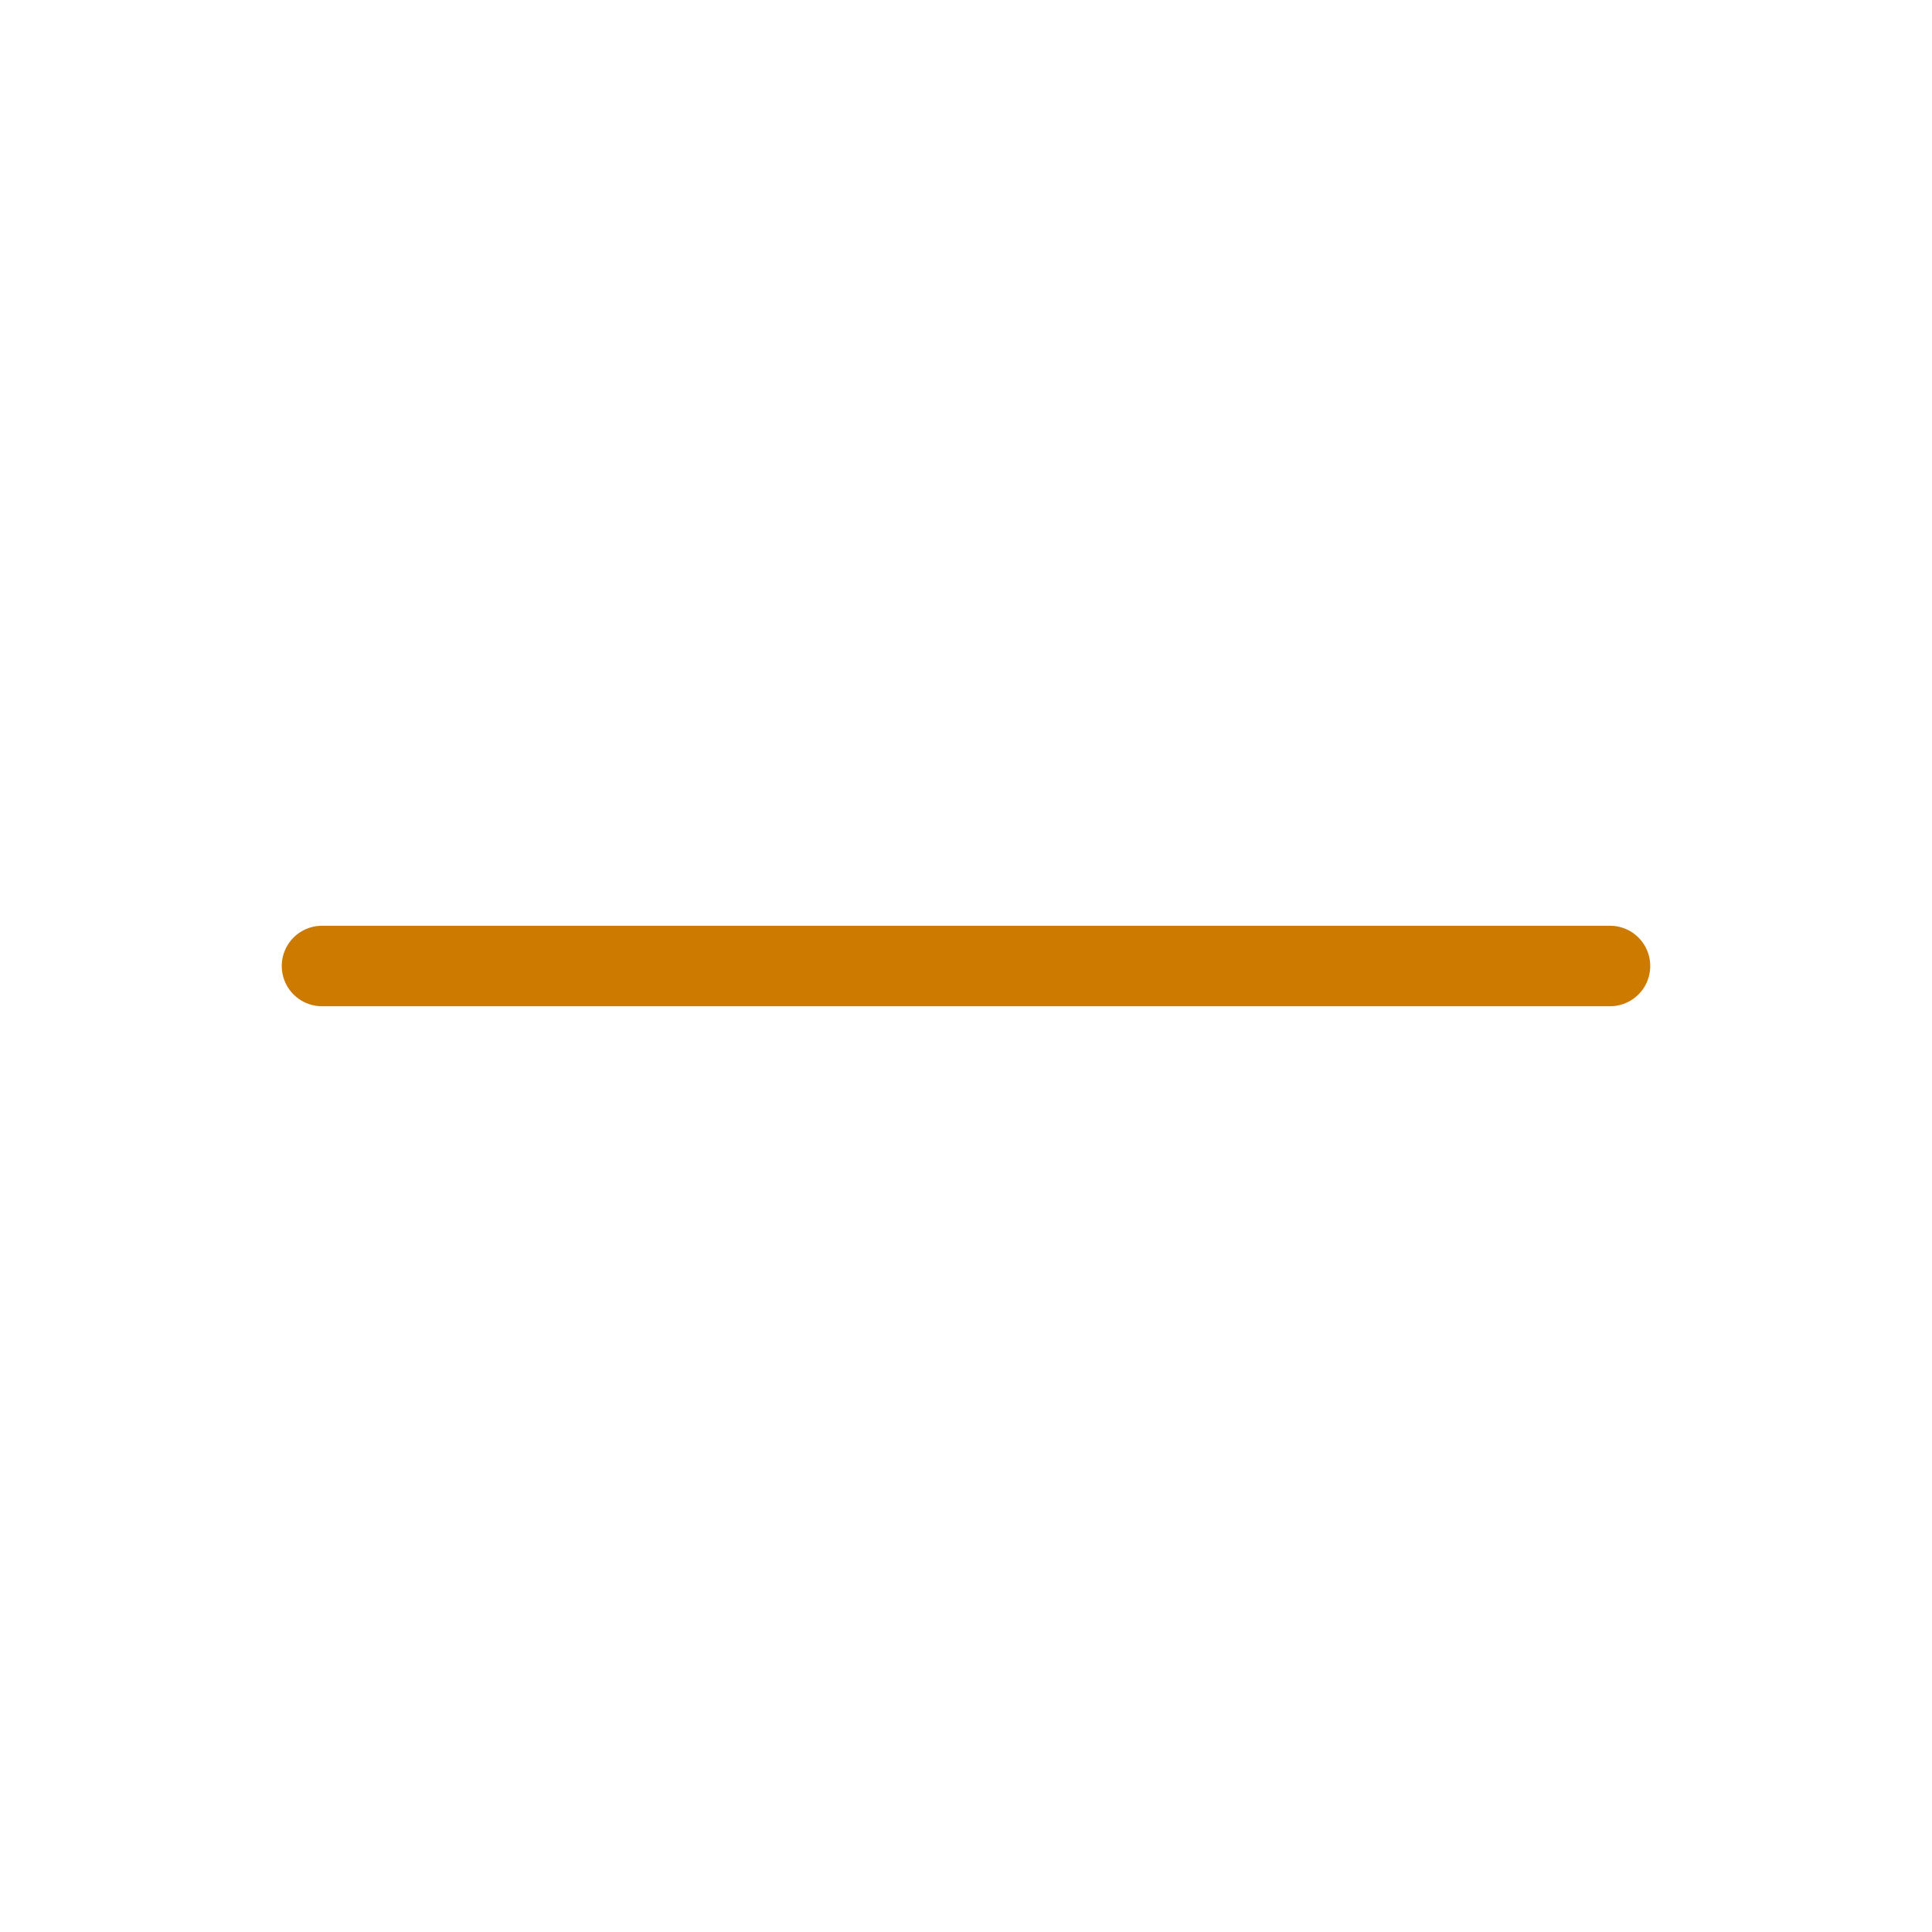
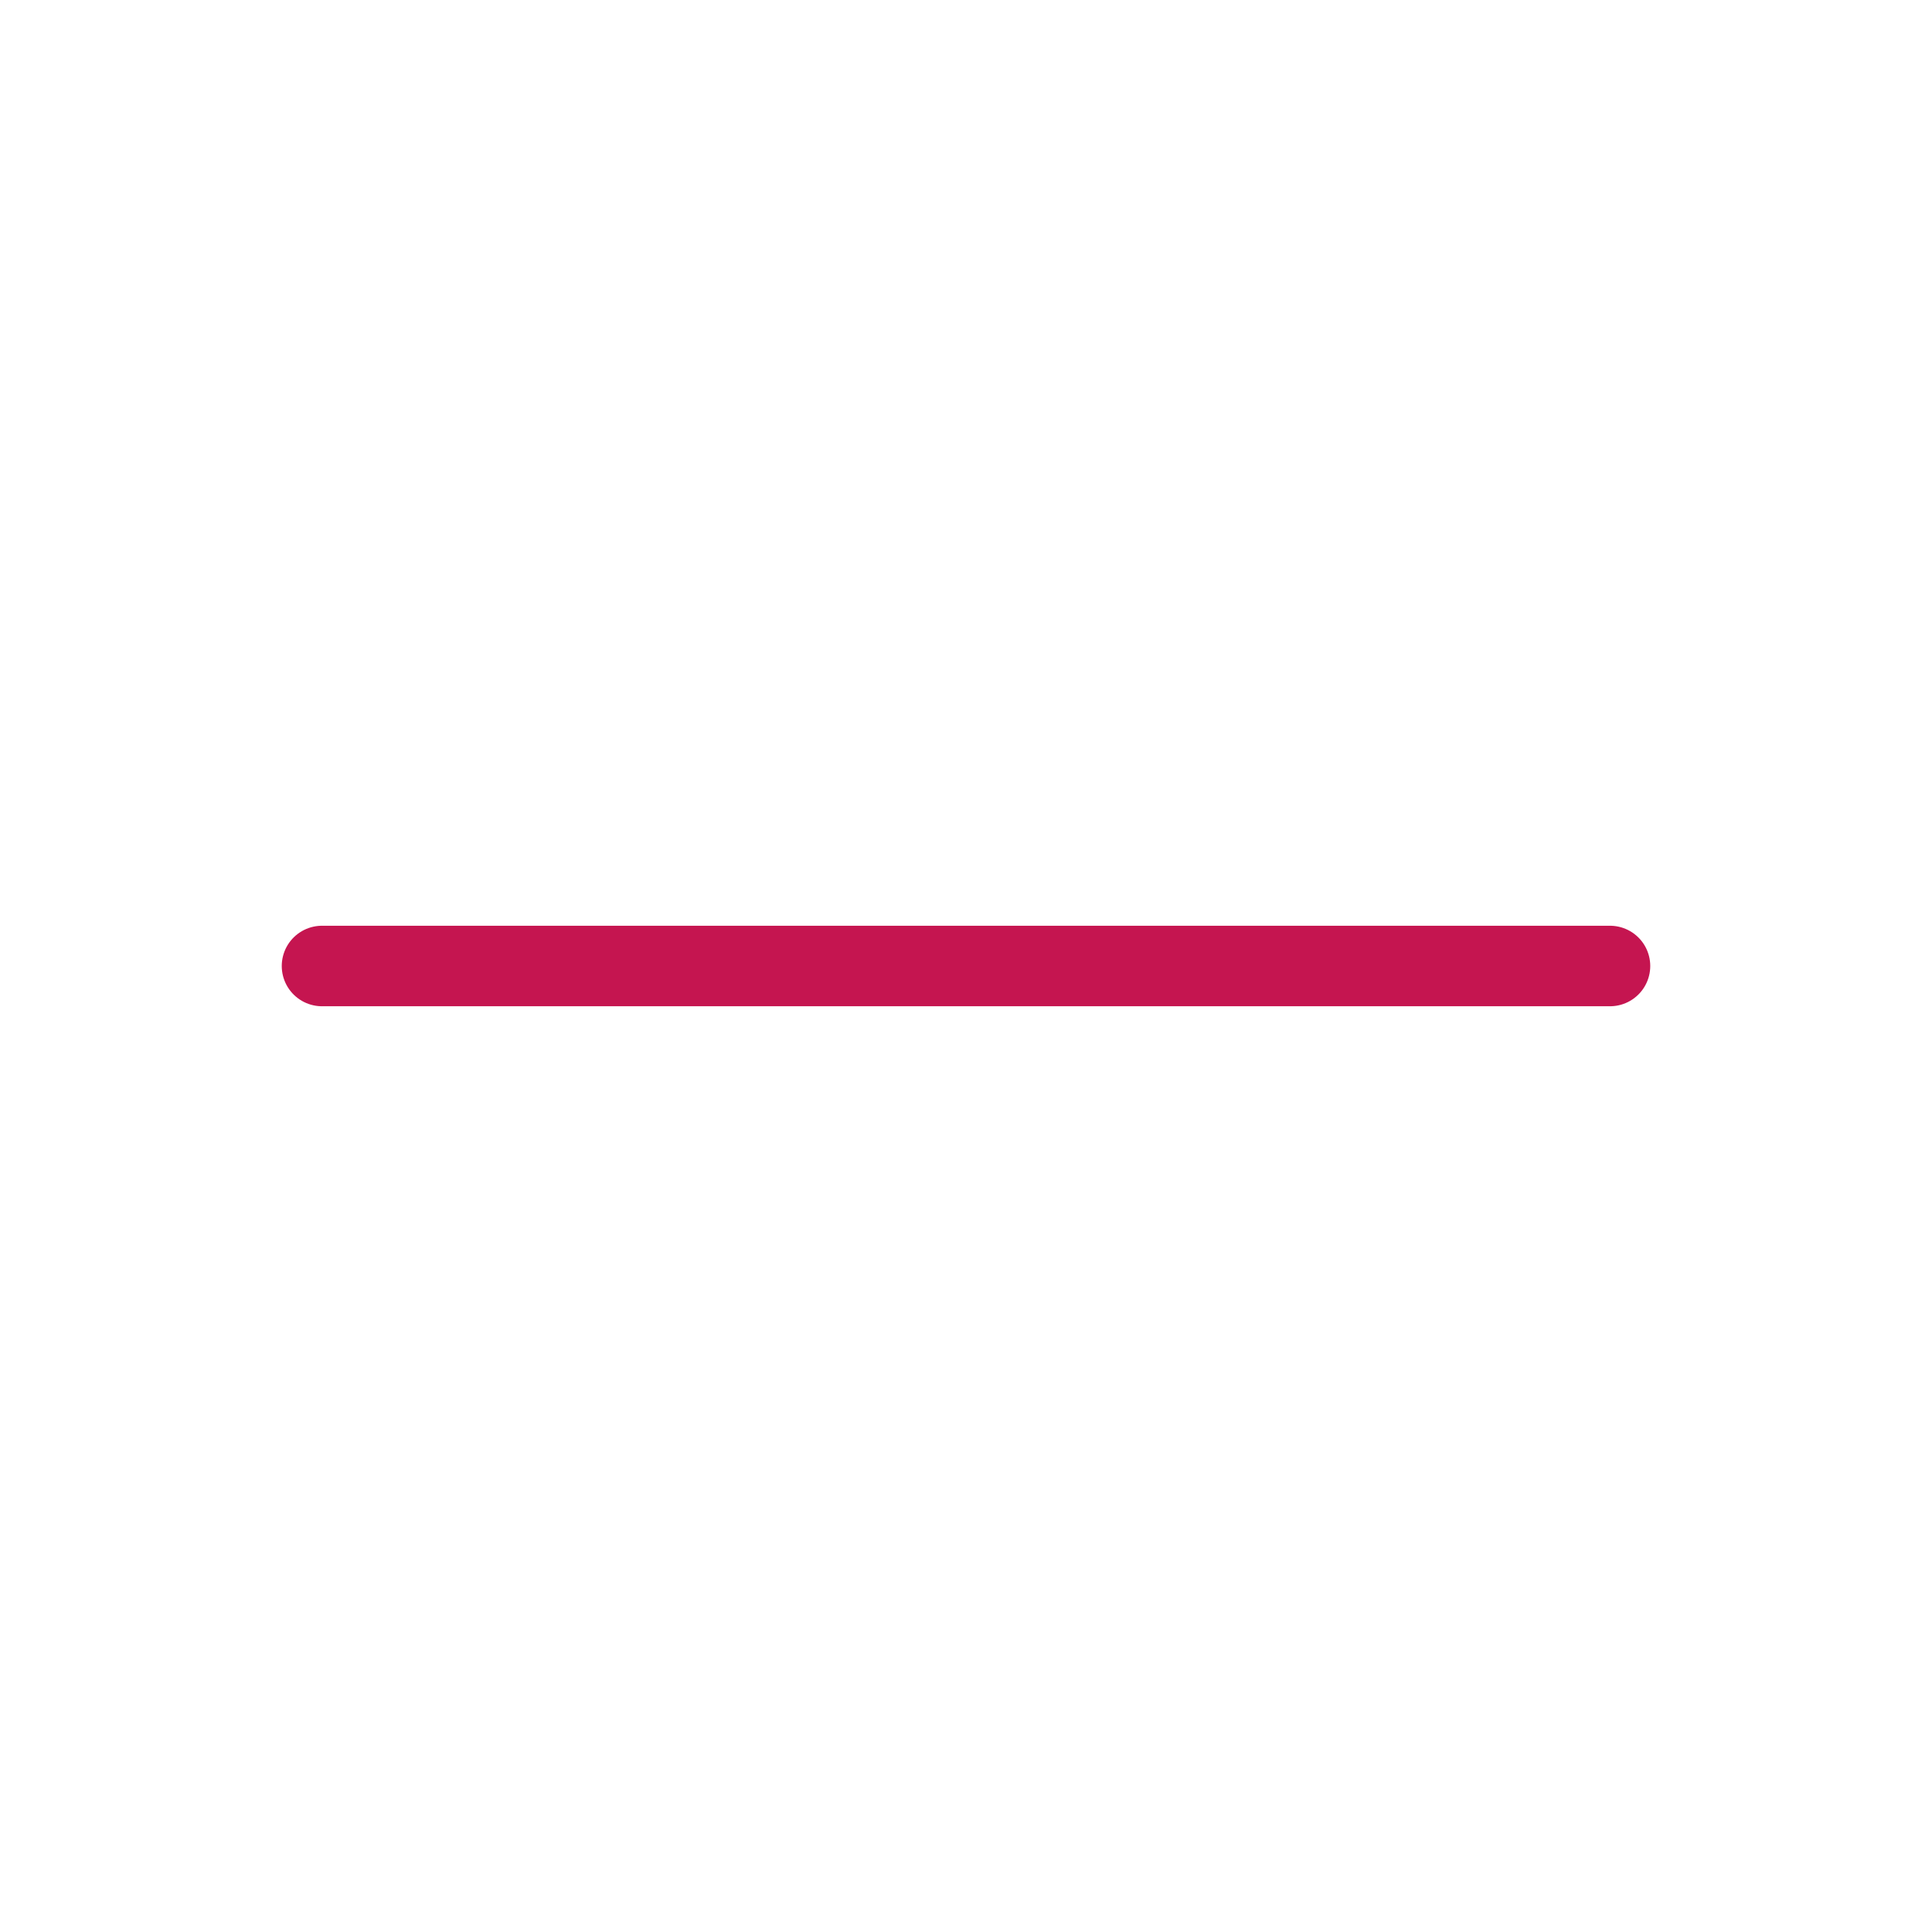
<svg xmlns="http://www.w3.org/2000/svg" width="24" height="24" viewBox="0 0 24 24" fill="none">
-   <path d="M20 12L4 12" stroke="#CC7A00" stroke-linecap="round" stroke-linejoin="round" />
+   <path d="M20 12L4 12" stroke="#C51550" stroke-linecap="round" stroke-linejoin="round" />
</svg>
